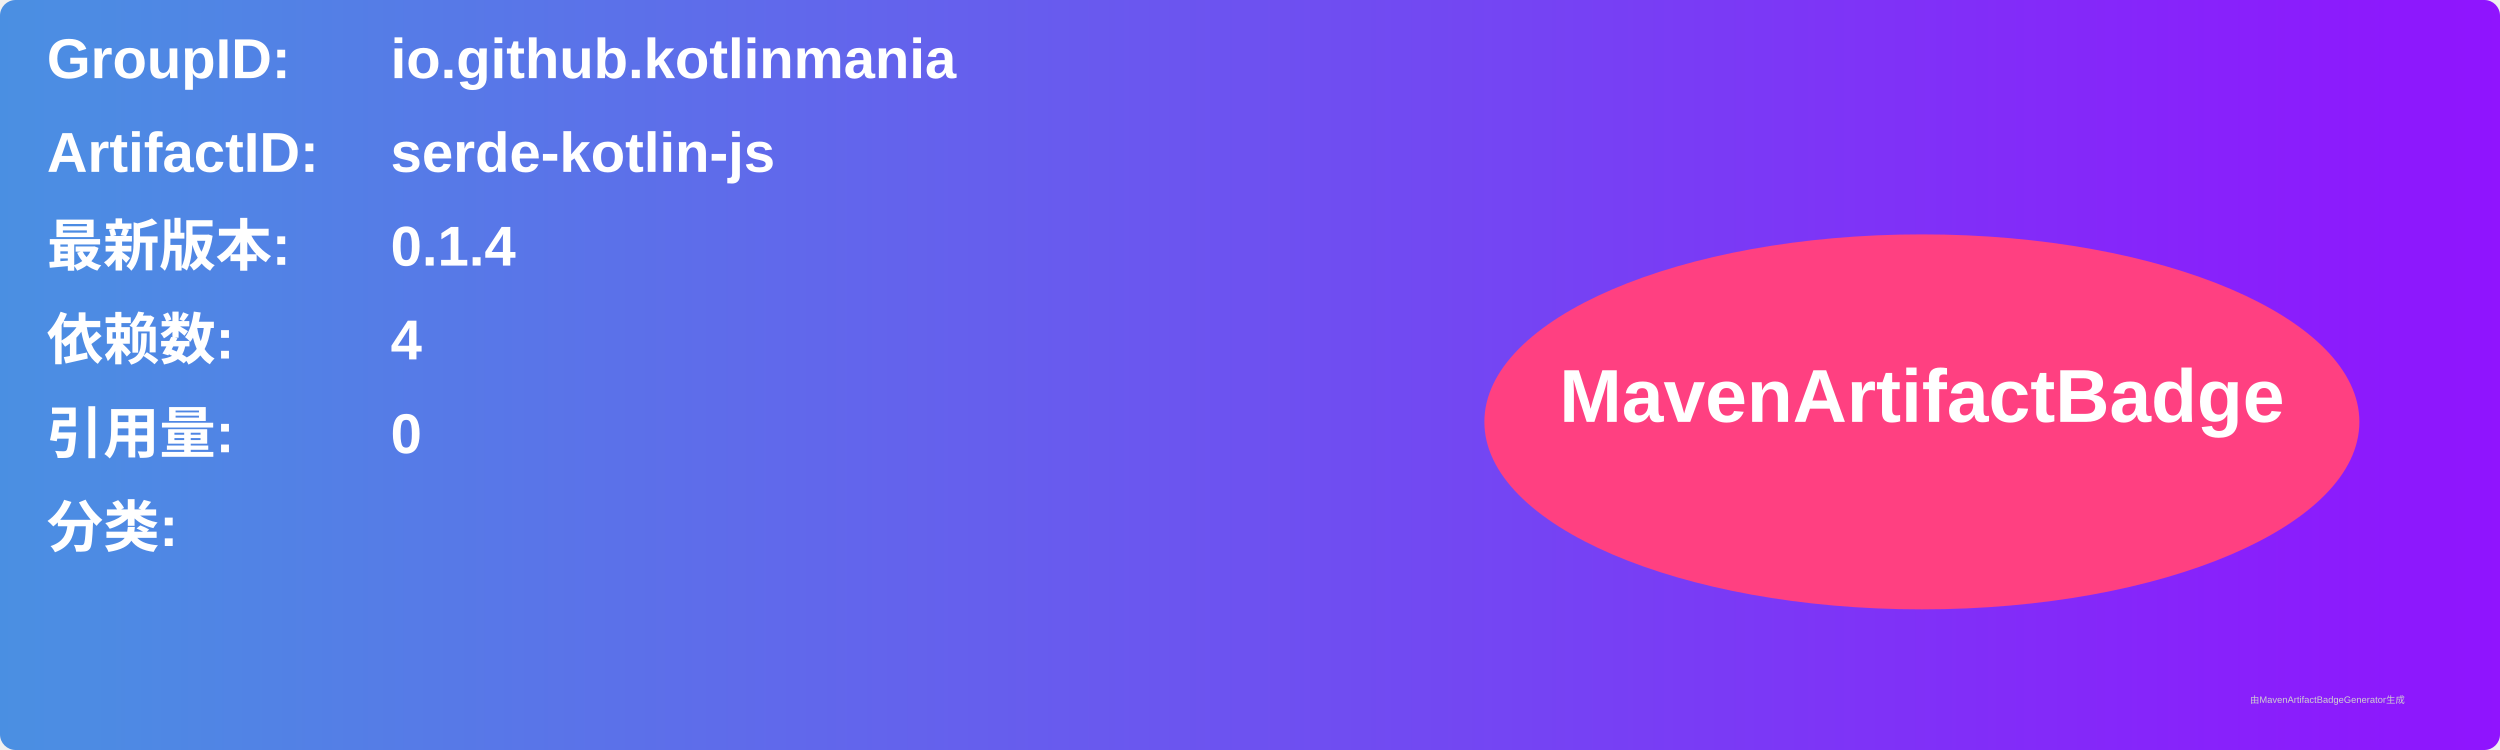
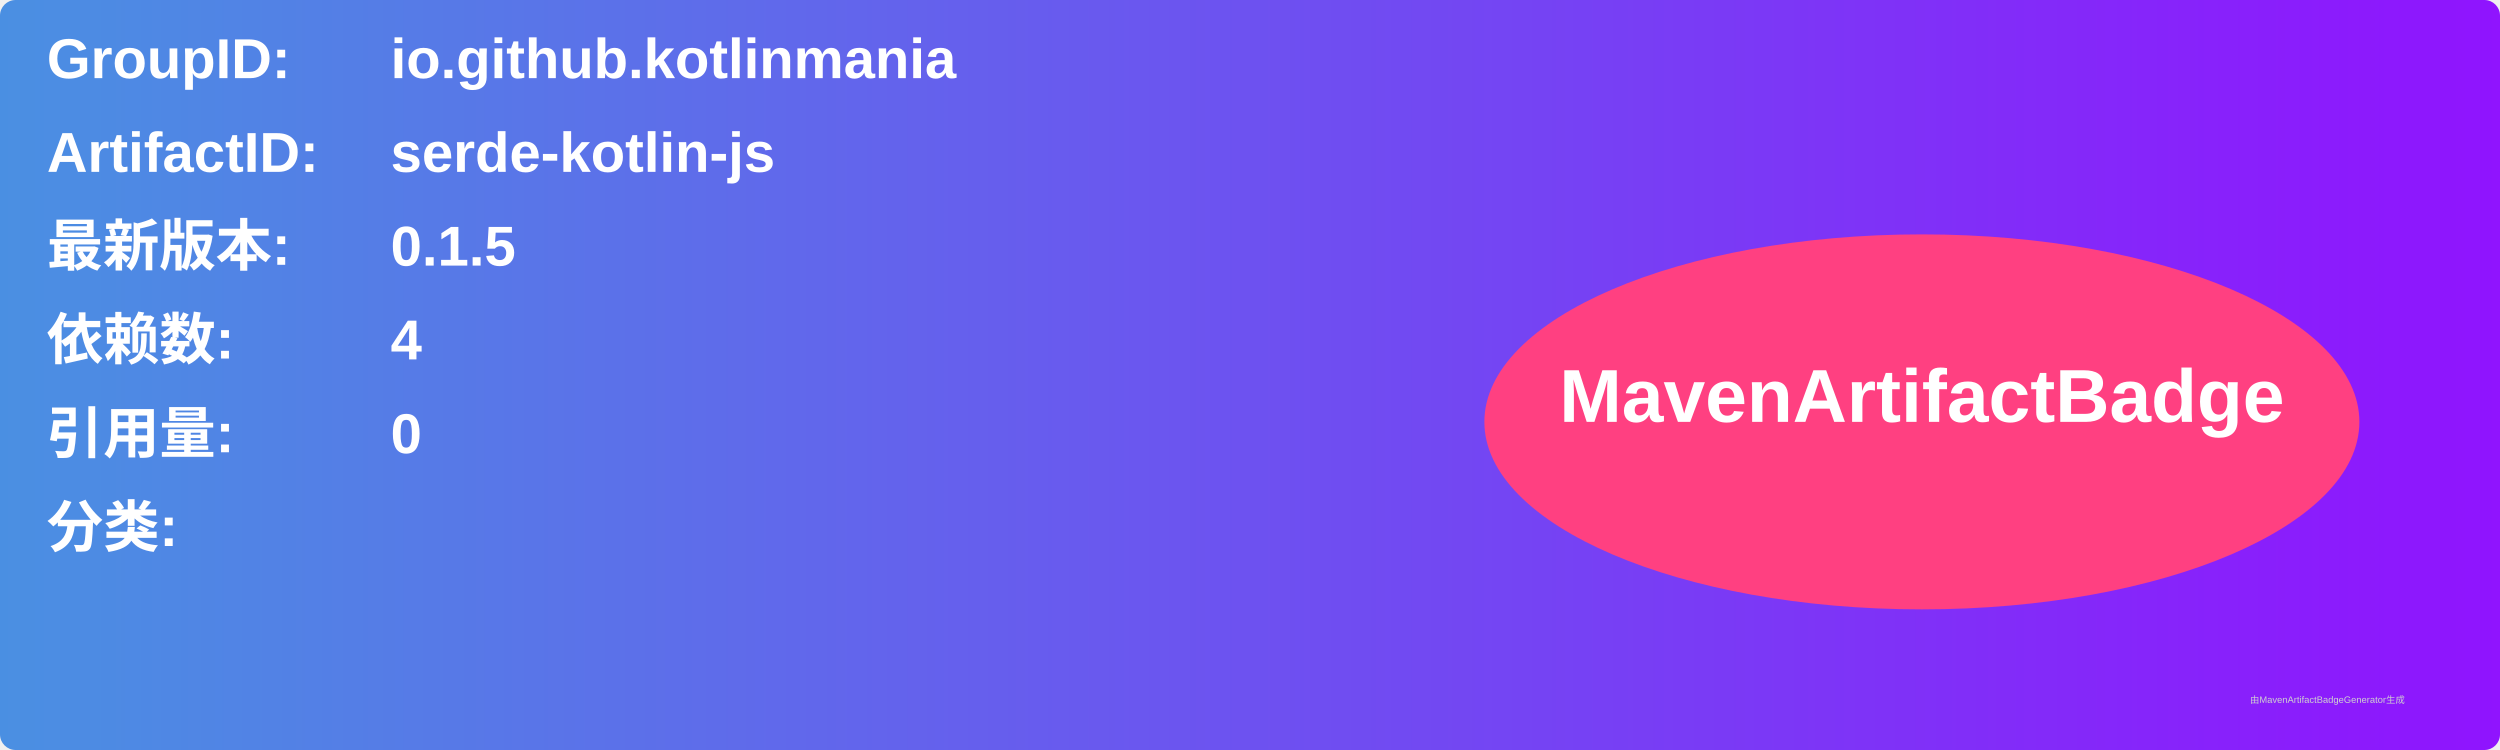
<svg xmlns="http://www.w3.org/2000/svg" width="800" height="240" viewBox="0 0 800 240">
  <linearGradient id="grad" x1="0%" y1="0%" x2="100%" y2="0%">
    <stop offset="0%" stop-color="#4a90e2" />
    <stop offset="100%" stop-color="#9013fe" />
  </linearGradient>
  <rect width="100%" height="100%" rx="5" ry="5" fill="url(#grad)" />
  <g transform="translate(15, 15)">
    <text x="0" y="10" font-family="Arial" font-size="18" fill="white" font-weight="bold" width="260">GroupID:</text>
    <text x="110" y="10" font-family="Arial" font-size="18" fill="white" font-weight="bold" width="460">io.github.kotlinmania</text>
    <text x="0" y="40" font-family="Arial" font-size="18" fill="white" font-weight="bold" width="260">ArtifactID:</text>
    <text x="110" y="40" font-family="Arial" font-size="18" fill="white" font-weight="bold" width="460">serde-kotlin-js</text>
    <text x="0" y="70" font-family="Arial" font-size="18" fill="white" font-weight="bold">最新版本:</text>
    <text x="110" y="70" font-family="Arial" font-size="18" fill="white" font-weight="bold">
-       <tspan font-weight="bold">0.1.4</tspan>
+       <tspan font-weight="bold">0.1.5</tspan>
    </text>
    <text x="0" y="100" font-family="Arial" font-size="18" fill="white" font-weight="bold">依赖数: </text>
    <text x="110" y="100" font-family="Arial" font-size="18" fill="white">
      <tspan font-weight="bold">4</tspan>
    </text>
    <text x="0" y="130" font-family="Arial" font-size="18" fill="white" font-weight="bold">引用量: </text>
    <text x="110" y="130" font-family="Arial" font-size="18" fill="white">
      <tspan font-weight="bold">0</tspan>
    </text>
    <text x="0" y="160" font-family="Arial" font-size="18" fill="white" font-weight="bold">分类:</text>
    <text x="10" y="190" font-family="Arial" font-size="10" fill="white">
      <tspan font-weight="bold" />
    </text>
    <ellipse cx="600" cy="120" rx="140" ry="60" fill="#ff4081" />
    <text x="600" y="120" text-anchor="middle" font-family="Arial" font-size="24" fill="white" font-weight="bold">MavenArtifactBadge</text>
  </g>
  <text x="720" y="225" font-family="Arial" font-size="3" fill="#d0d0d0">由MavenArtifactBadgeGenerator生成</text>
</svg>
